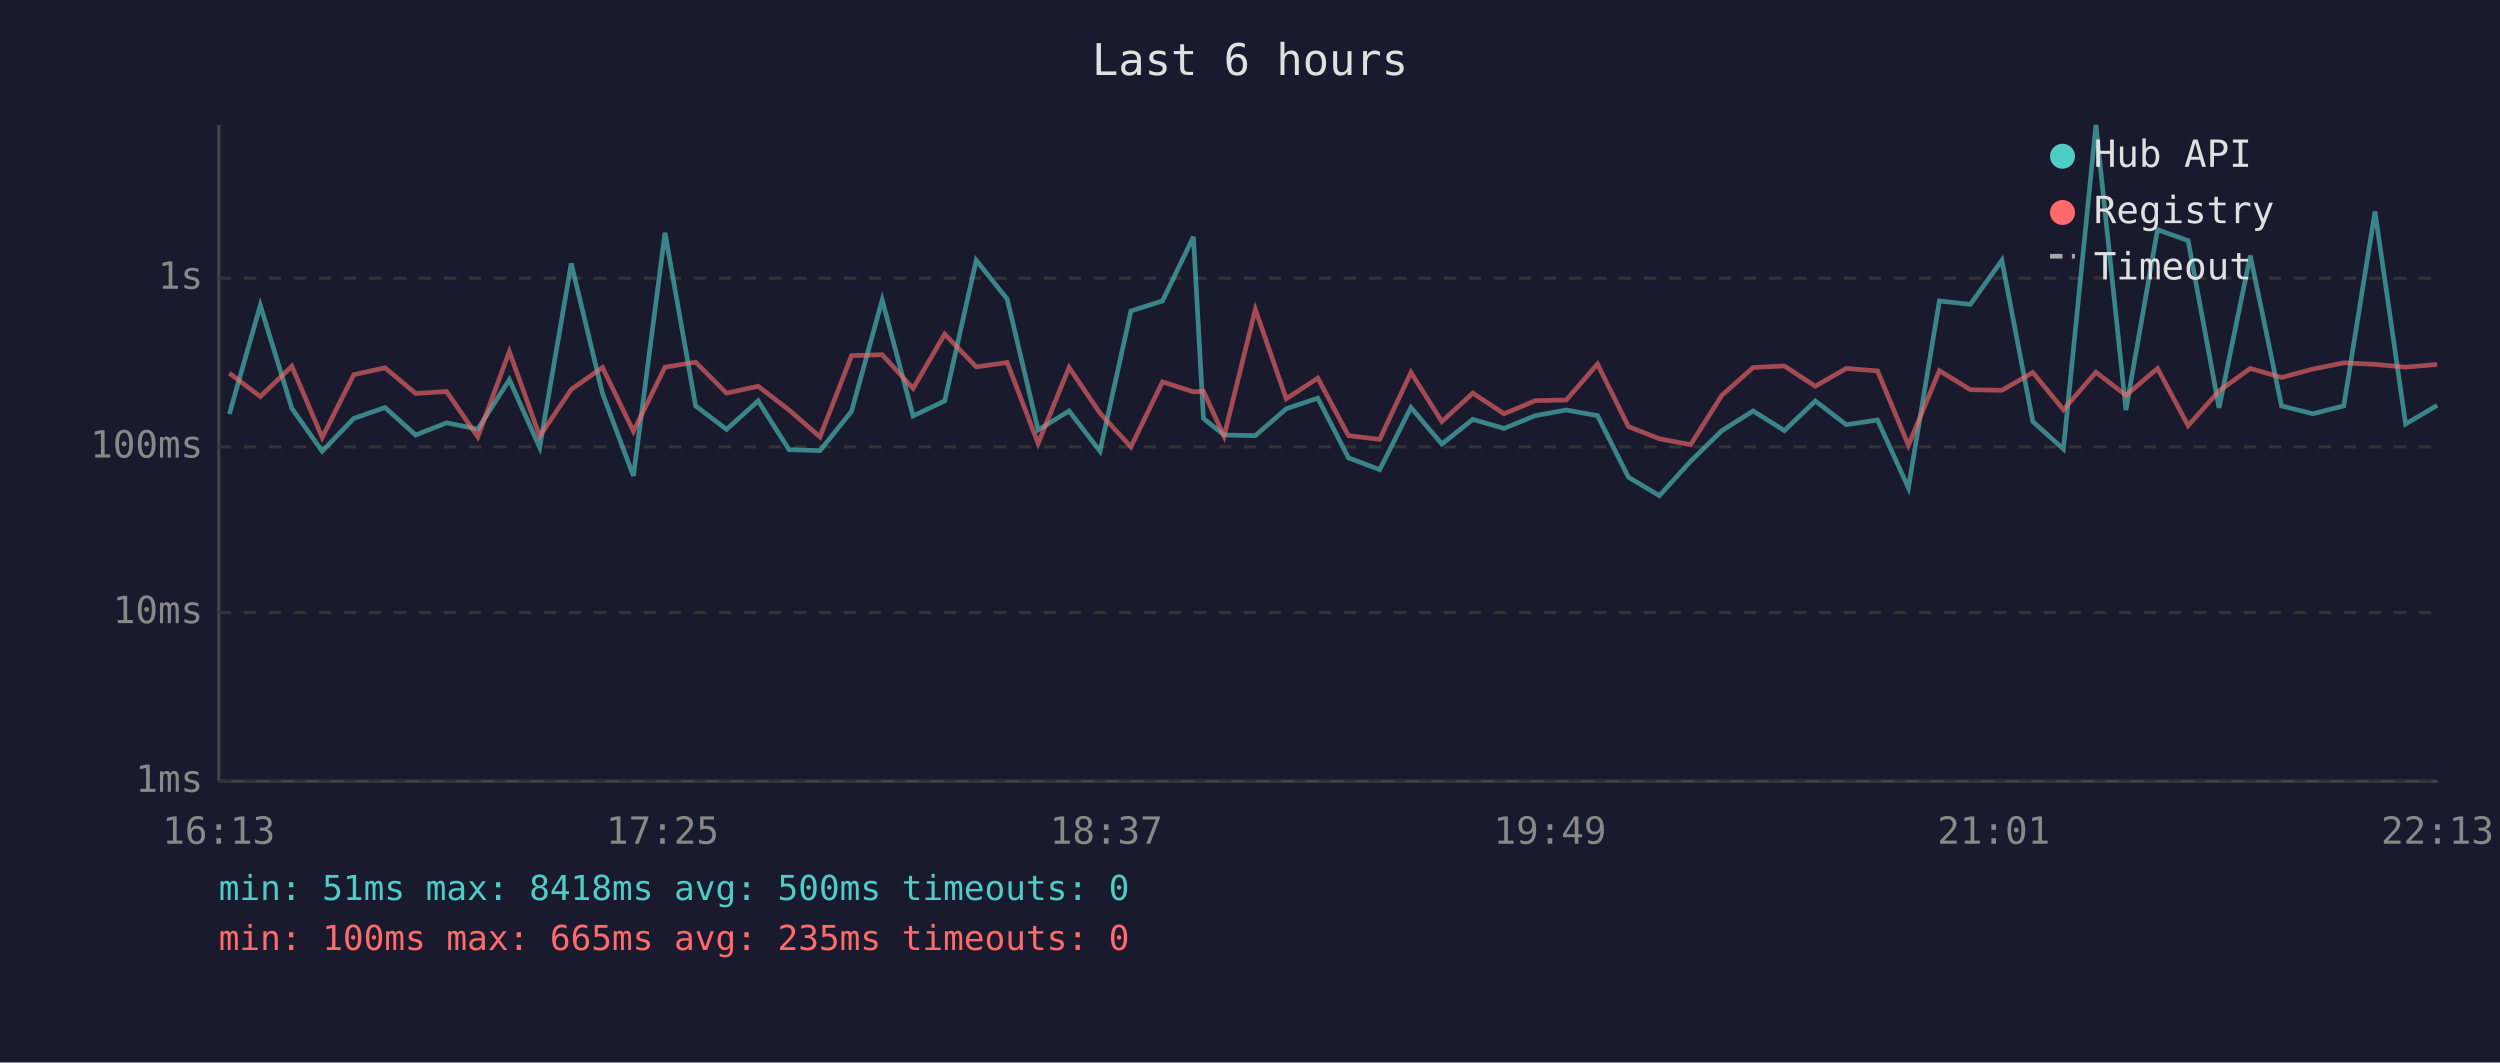
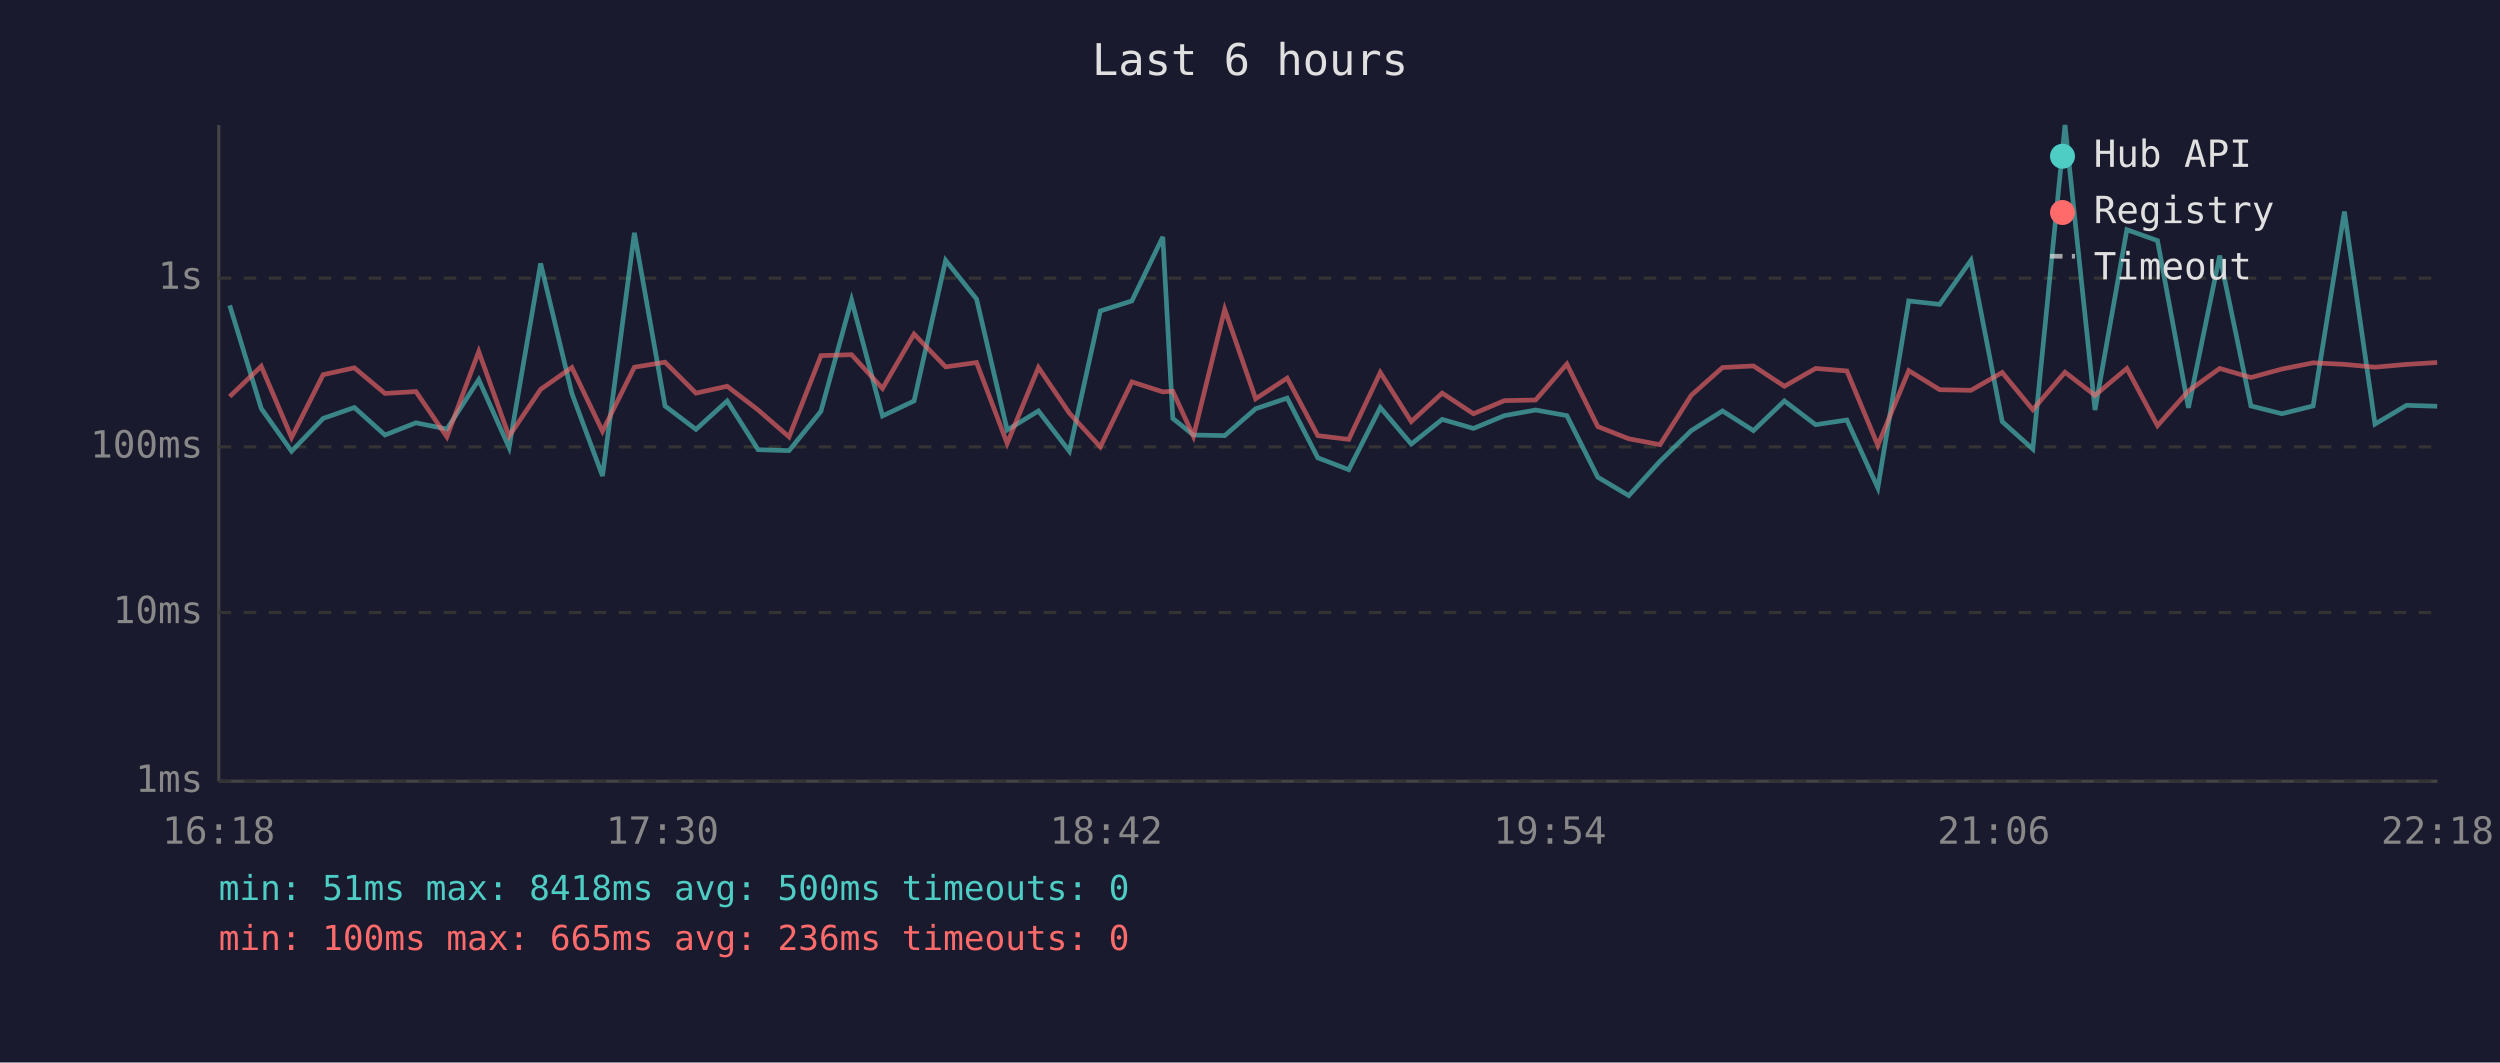
<svg xmlns="http://www.w3.org/2000/svg" viewBox="0 0 800 340" font-family="monospace" font-size="12">
  <rect width="800" height="340" fill="#1a1a2e" />
  <text x="400" y="24" fill="#e0e0e0" font-size="14" text-anchor="middle">Last 6 hours</text>
  <line x1="70" y1="40" x2="70" y2="250" stroke="#444" stroke-width="1" />
  <line x1="70" y1="250" x2="780" y2="250" stroke="#444" stroke-width="1" />
  <line x1="70" y1="250" x2="780" y2="250" stroke="#333" stroke-width="1" stroke-dasharray="4" />
  <text x="65" y="250" fill="#888" text-anchor="end" dominant-baseline="middle">1ms</text>
  <line x1="70" y1="196" x2="780" y2="196" stroke="#333" stroke-width="1" stroke-dasharray="4" />
  <text x="65" y="196" fill="#888" text-anchor="end" dominant-baseline="middle">10ms</text>
  <line x1="70" y1="143" x2="780" y2="143" stroke="#333" stroke-width="1" stroke-dasharray="4" />
  <text x="65" y="143" fill="#888" text-anchor="end" dominant-baseline="middle">100ms</text>
  <line x1="70" y1="89" x2="780" y2="89" stroke="#333" stroke-width="1" stroke-dasharray="4" />
  <text x="65" y="89" fill="#888" text-anchor="end" dominant-baseline="middle">1s</text>
-   <text x="70" y="270" fill="#888" text-anchor="middle">16:13</text>
-   <text x="212" y="270" fill="#888" text-anchor="middle">17:25</text>
-   <text x="354" y="270" fill="#888" text-anchor="middle">18:37</text>
-   <text x="496" y="270" fill="#888" text-anchor="middle">19:49</text>
-   <text x="638" y="270" fill="#888" text-anchor="middle">21:01</text>
-   <text x="780" y="270" fill="#888" text-anchor="middle">22:13</text>
-   <polyline points="73.4,132.5 83.3,97.7 93.4,130.7 103.1,144.4 113.2,133.9 123.2,130.4 133.0,139.2 142.9,135.3 152.9,137.3 163.0,121.5 172.7,143.2 182.8,84.3 192.8,125.9 202.7,152.3 212.8,74.5 222.6,129.9 232.5,137.4 242.6,128.3 252.5,143.9 262.4,144.2 272.5,131.6 282.3,96.0 292.2,133.1 302.3,128.3 312.4,83.3 322.3,95.7 332.2,137.6 342.1,131.5 352.0,144.4 361.9,99.5 372.0,96.3 381.9,75.8 385.1,133.9 391.7,139.2 401.7,139.4 411.6,130.8 421.7,127.4 431.5,146.5 441.5,150.3 451.5,130.4 461.4,142.1 471.3,134.2 481.3,137.1 491.3,133.0 501.2,131.2 511.2,133.0 521.1,152.7 531.0,158.6 541.0,147.6 551.0,137.8 561.0,131.5 571.0,137.8 580.9,128.3 590.8,135.9 600.8,134.4 610.7,156.1 620.6,96.3 630.5,97.4 640.6,83.3 650.5,134.9 660.3,143.7 670.7,40.0 680.3,131.2 690.4,73.5 700.2,77.0 710.1,130.5 720.1,81.8 730.1,129.9 740.1,132.4 750.0,129.9 760.0,67.7 769.8,135.7 779.9,129.7" fill="none" stroke="#4ecdc4" stroke-width="1.5" opacity="0.6" />
-   <polyline points="73.4,119.4 83.3,126.9 93.4,117.2 103.1,140.0 113.2,119.9 123.2,117.7 133.0,125.9 142.9,125.3 152.9,139.8 163.0,112.5 172.7,139.6 182.8,124.6 192.8,117.6 202.7,138.0 212.8,117.5 222.6,115.9 232.5,125.8 242.6,123.6 252.5,131.2 262.4,139.8 272.5,113.8 282.3,113.5 292.2,124.3 302.3,106.9 312.4,117.4 322.3,116.0 332.2,141.9 342.1,117.6 352.0,132.2 361.9,143.0 372.0,122.2 381.9,125.4 385.1,125.2 391.7,139.6 401.7,99.0 411.6,127.6 421.7,121.0 431.5,139.4 441.5,140.6 451.5,119.2 461.4,134.9 471.3,125.8 481.3,132.4 491.3,128.2 501.2,128.0 511.2,116.5 521.1,136.5 531.0,140.4 541.0,142.3 551.0,126.5 561.0,117.6 571.0,117.1 580.9,123.6 590.8,117.9 600.8,118.7 610.7,142.5 620.6,118.6 630.5,124.7 640.6,124.9 650.5,119.2 660.3,131.1 670.7,119.1 680.3,126.5 690.4,117.9 700.2,136.2 710.1,125.1 720.1,117.9 730.1,120.8 740.1,118.1 750.0,116.1 760.0,116.6 769.8,117.5 779.9,116.6" fill="none" stroke="#ff6b6b" stroke-width="1.5" opacity="0.6" />
+   <text x="70" y="270" fill="#888" text-anchor="middle">16:18</text>
+   <text x="212" y="270" fill="#888" text-anchor="middle">17:30</text>
+   <text x="354" y="270" fill="#888" text-anchor="middle">18:42</text>
+   <text x="496" y="270" fill="#888" text-anchor="middle">19:54</text>
+   <text x="638" y="270" fill="#888" text-anchor="middle">21:06</text>
+   <text x="780" y="270" fill="#888" text-anchor="middle">22:18</text>
+   <polyline points="73.5,97.7 83.6,130.7 93.3,144.4 103.4,133.9 113.4,130.4 123.2,139.2 133.1,135.3 143.0,137.3 153.2,121.5 162.9,143.2 173.0,84.3 183.0,125.9 192.8,152.3 203.0,74.5 212.8,129.9 222.7,137.4 232.7,128.3 242.6,143.9 252.5,144.2 262.7,131.6 272.5,96.0 282.4,133.1 292.5,128.3 302.6,83.3 312.5,95.7 322.3,137.6 332.3,131.5 342.2,144.4 352.1,99.5 362.2,96.3 372.1,75.8 375.3,133.9 381.9,139.2 391.9,139.4 401.8,130.8 411.9,127.4 421.7,146.5 431.6,150.3 441.7,130.4 451.6,142.1 461.5,134.2 471.5,137.1 481.4,133.0 491.4,131.2 501.4,133.0 511.3,152.7 521.2,158.6 531.2,147.6 541.2,137.8 551.2,131.5 561.1,137.8 571.0,128.3 581.0,135.9 591.0,134.4 600.9,156.1 610.8,96.3 620.7,97.4 630.7,83.3 640.7,134.9 650.5,143.7 660.8,40.0 670.4,131.2 680.6,73.5 690.4,77.0 700.3,130.5 710.3,81.8 720.3,129.9 730.2,132.4 740.2,129.9 750.2,67.7 760.0,135.7 770.1,129.7 779.9,130.0" fill="none" stroke="#4ecdc4" stroke-width="1.5" opacity="0.6" />
+   <polyline points="73.5,126.9 83.6,117.2 93.3,140.0 103.4,119.9 113.4,117.7 123.2,125.9 133.1,125.3 143.0,139.8 153.2,112.5 162.9,139.6 173.0,124.6 183.0,117.6 192.8,138.0 203.0,117.5 212.8,115.9 222.7,125.8 232.7,123.6 242.6,131.2 252.5,139.8 262.7,113.8 272.5,113.5 282.4,124.3 292.5,106.9 302.6,117.4 312.5,116.0 322.3,141.9 332.3,117.6 342.2,132.2 352.1,143.0 362.2,122.2 372.1,125.4 375.3,125.2 381.9,139.6 391.9,99.0 401.8,127.6 411.9,121.0 421.7,139.4 431.6,140.6 441.7,119.2 451.6,134.9 461.5,125.8 471.5,132.4 481.4,128.2 491.4,128.0 501.4,116.5 511.3,136.5 521.2,140.4 531.2,142.3 541.2,126.5 551.2,117.6 561.1,117.1 571.0,123.6 581.0,117.9 591.0,118.7 600.9,142.5 610.8,118.6 620.7,124.7 630.7,124.9 640.7,119.2 650.5,131.1 660.8,119.1 670.4,126.5 680.6,117.9 690.4,136.2 700.3,125.1 710.3,117.9 720.3,120.8 730.2,118.1 740.2,116.1 750.2,116.6 760.0,117.5 770.1,116.6 779.9,116.0" fill="none" stroke="#ff6b6b" stroke-width="1.5" opacity="0.6" />
  <circle cx="660" cy="50" r="4" fill="#4ecdc4" />
  <text x="670" y="50" fill="#e0e0e0" dominant-baseline="middle">Hub API</text>
  <circle cx="660" cy="68" r="4" fill="#ff6b6b" />
  <text x="670" y="68" fill="#e0e0e0" dominant-baseline="middle">Registry</text>
  <line x1="656" y1="82" x2="664" y2="82" stroke="#e0e0e0" stroke-width="1.5" stroke-dasharray="4,3" opacity="0.7" />
  <text x="670" y="86" fill="#e0e0e0" dominant-baseline="middle">Timeout</text>
  <text x="70" y="288" fill="#4ecdc4" font-size="11">min: 51ms  max: 8418ms  avg: 500ms  timeouts: 0</text>
-   <text x="70" y="304" fill="#ff6b6b" font-size="11">min: 100ms  max: 665ms  avg: 235ms  timeouts: 0</text>
+   <text x="70" y="304" fill="#ff6b6b" font-size="11">min: 100ms  max: 665ms  avg: 236ms  timeouts: 0</text>
</svg>
